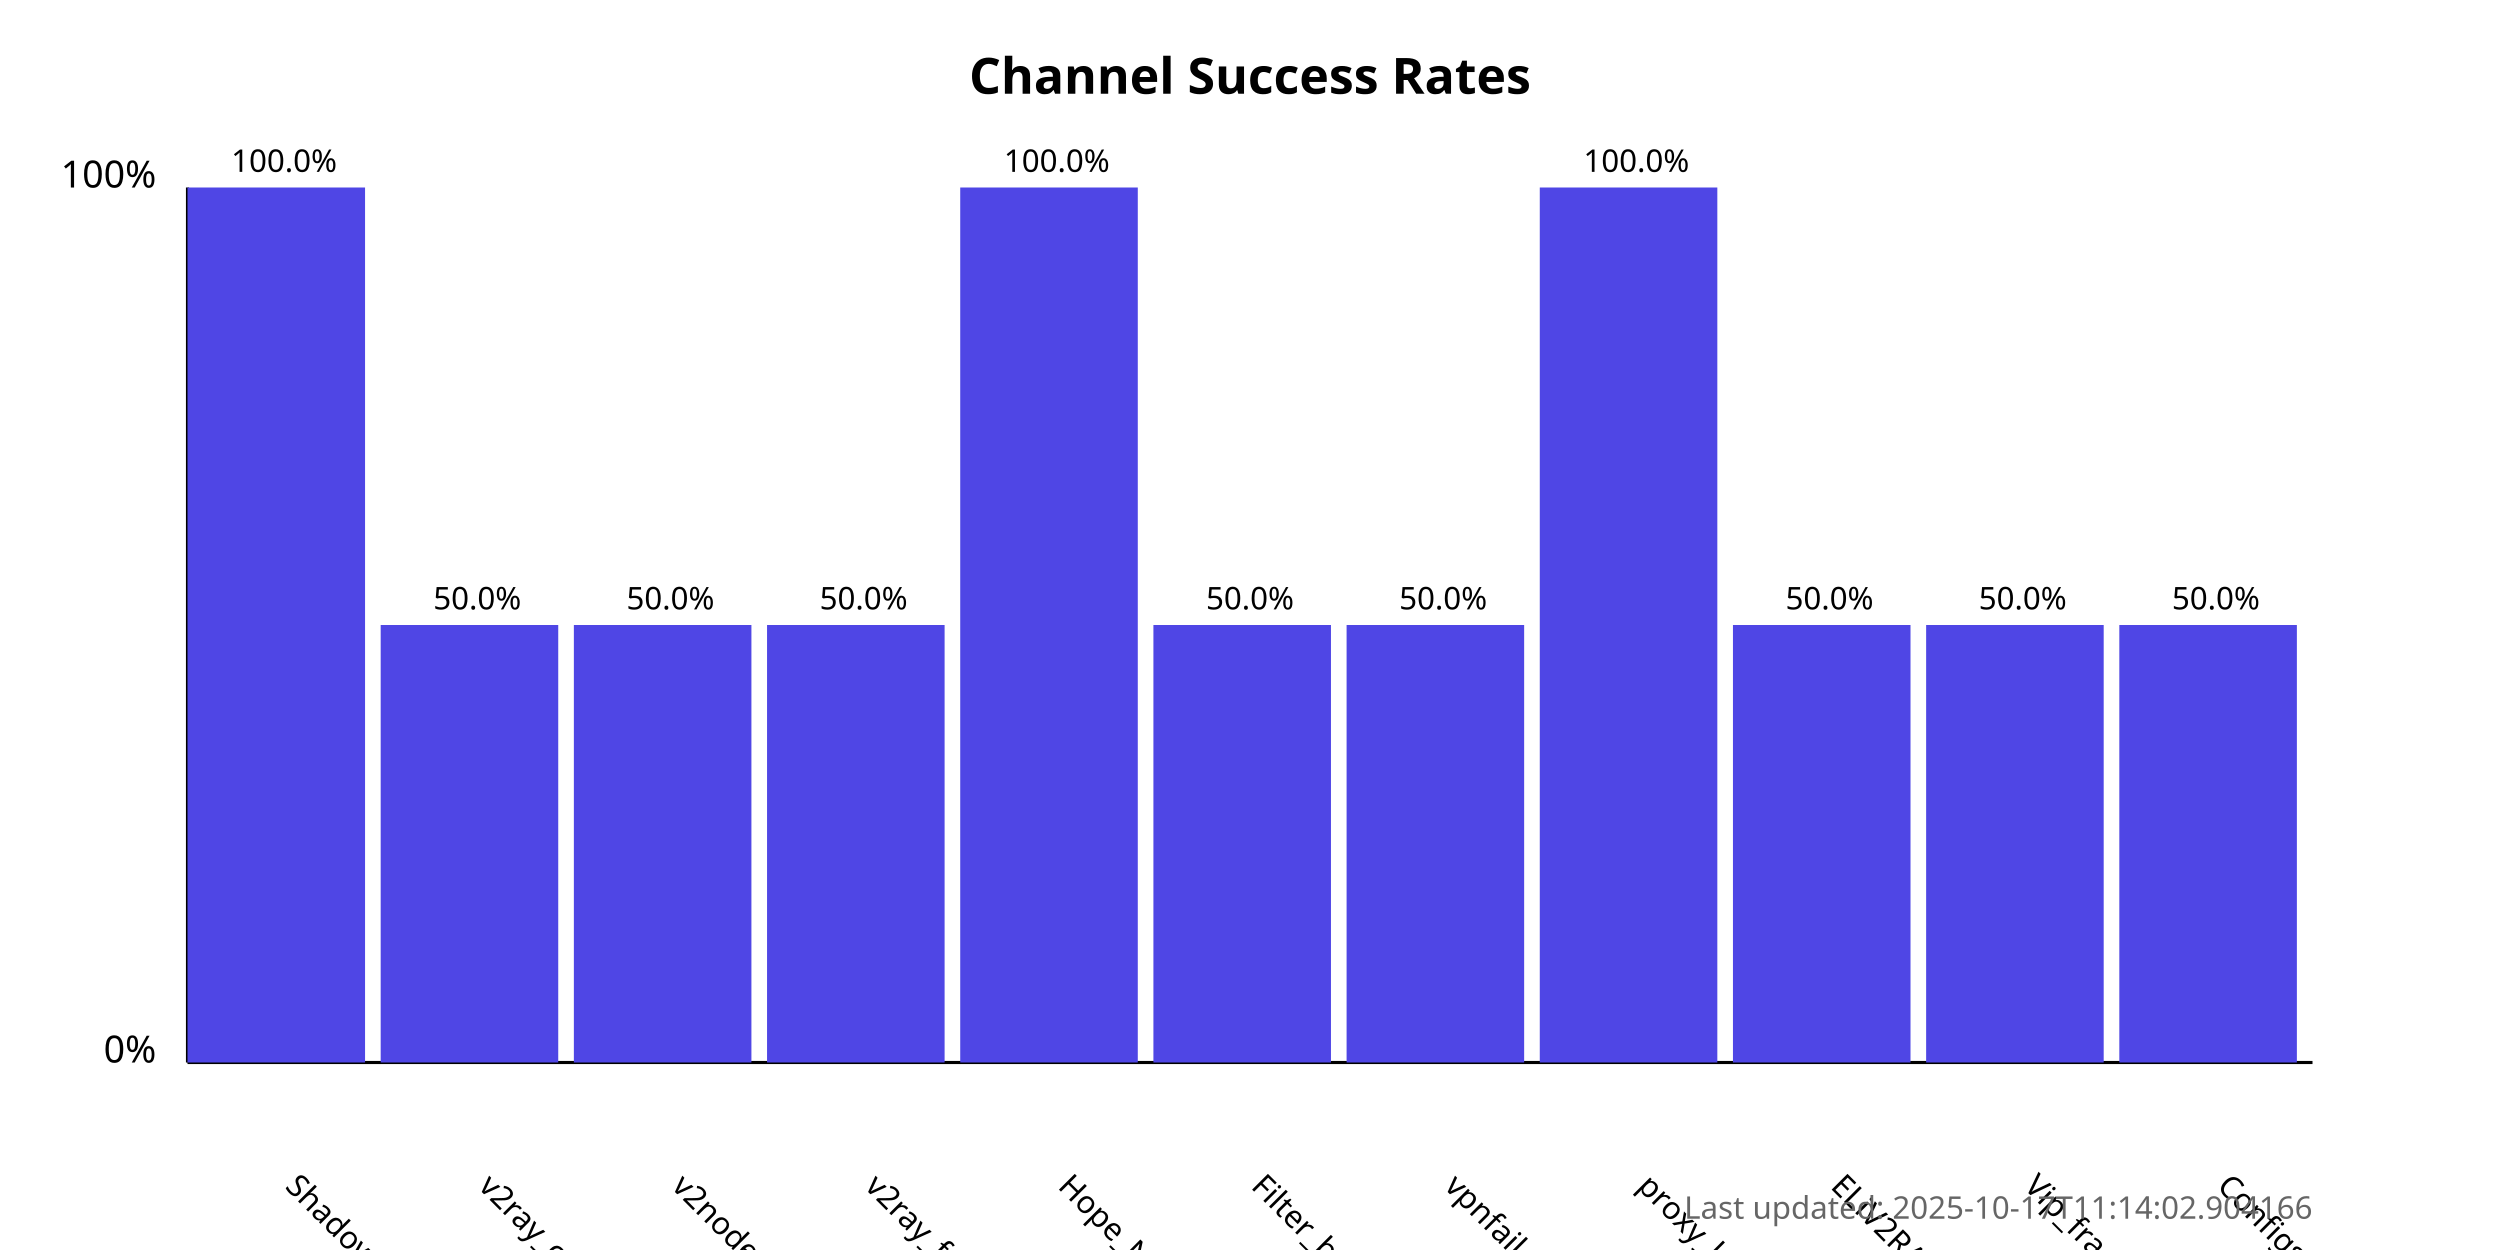
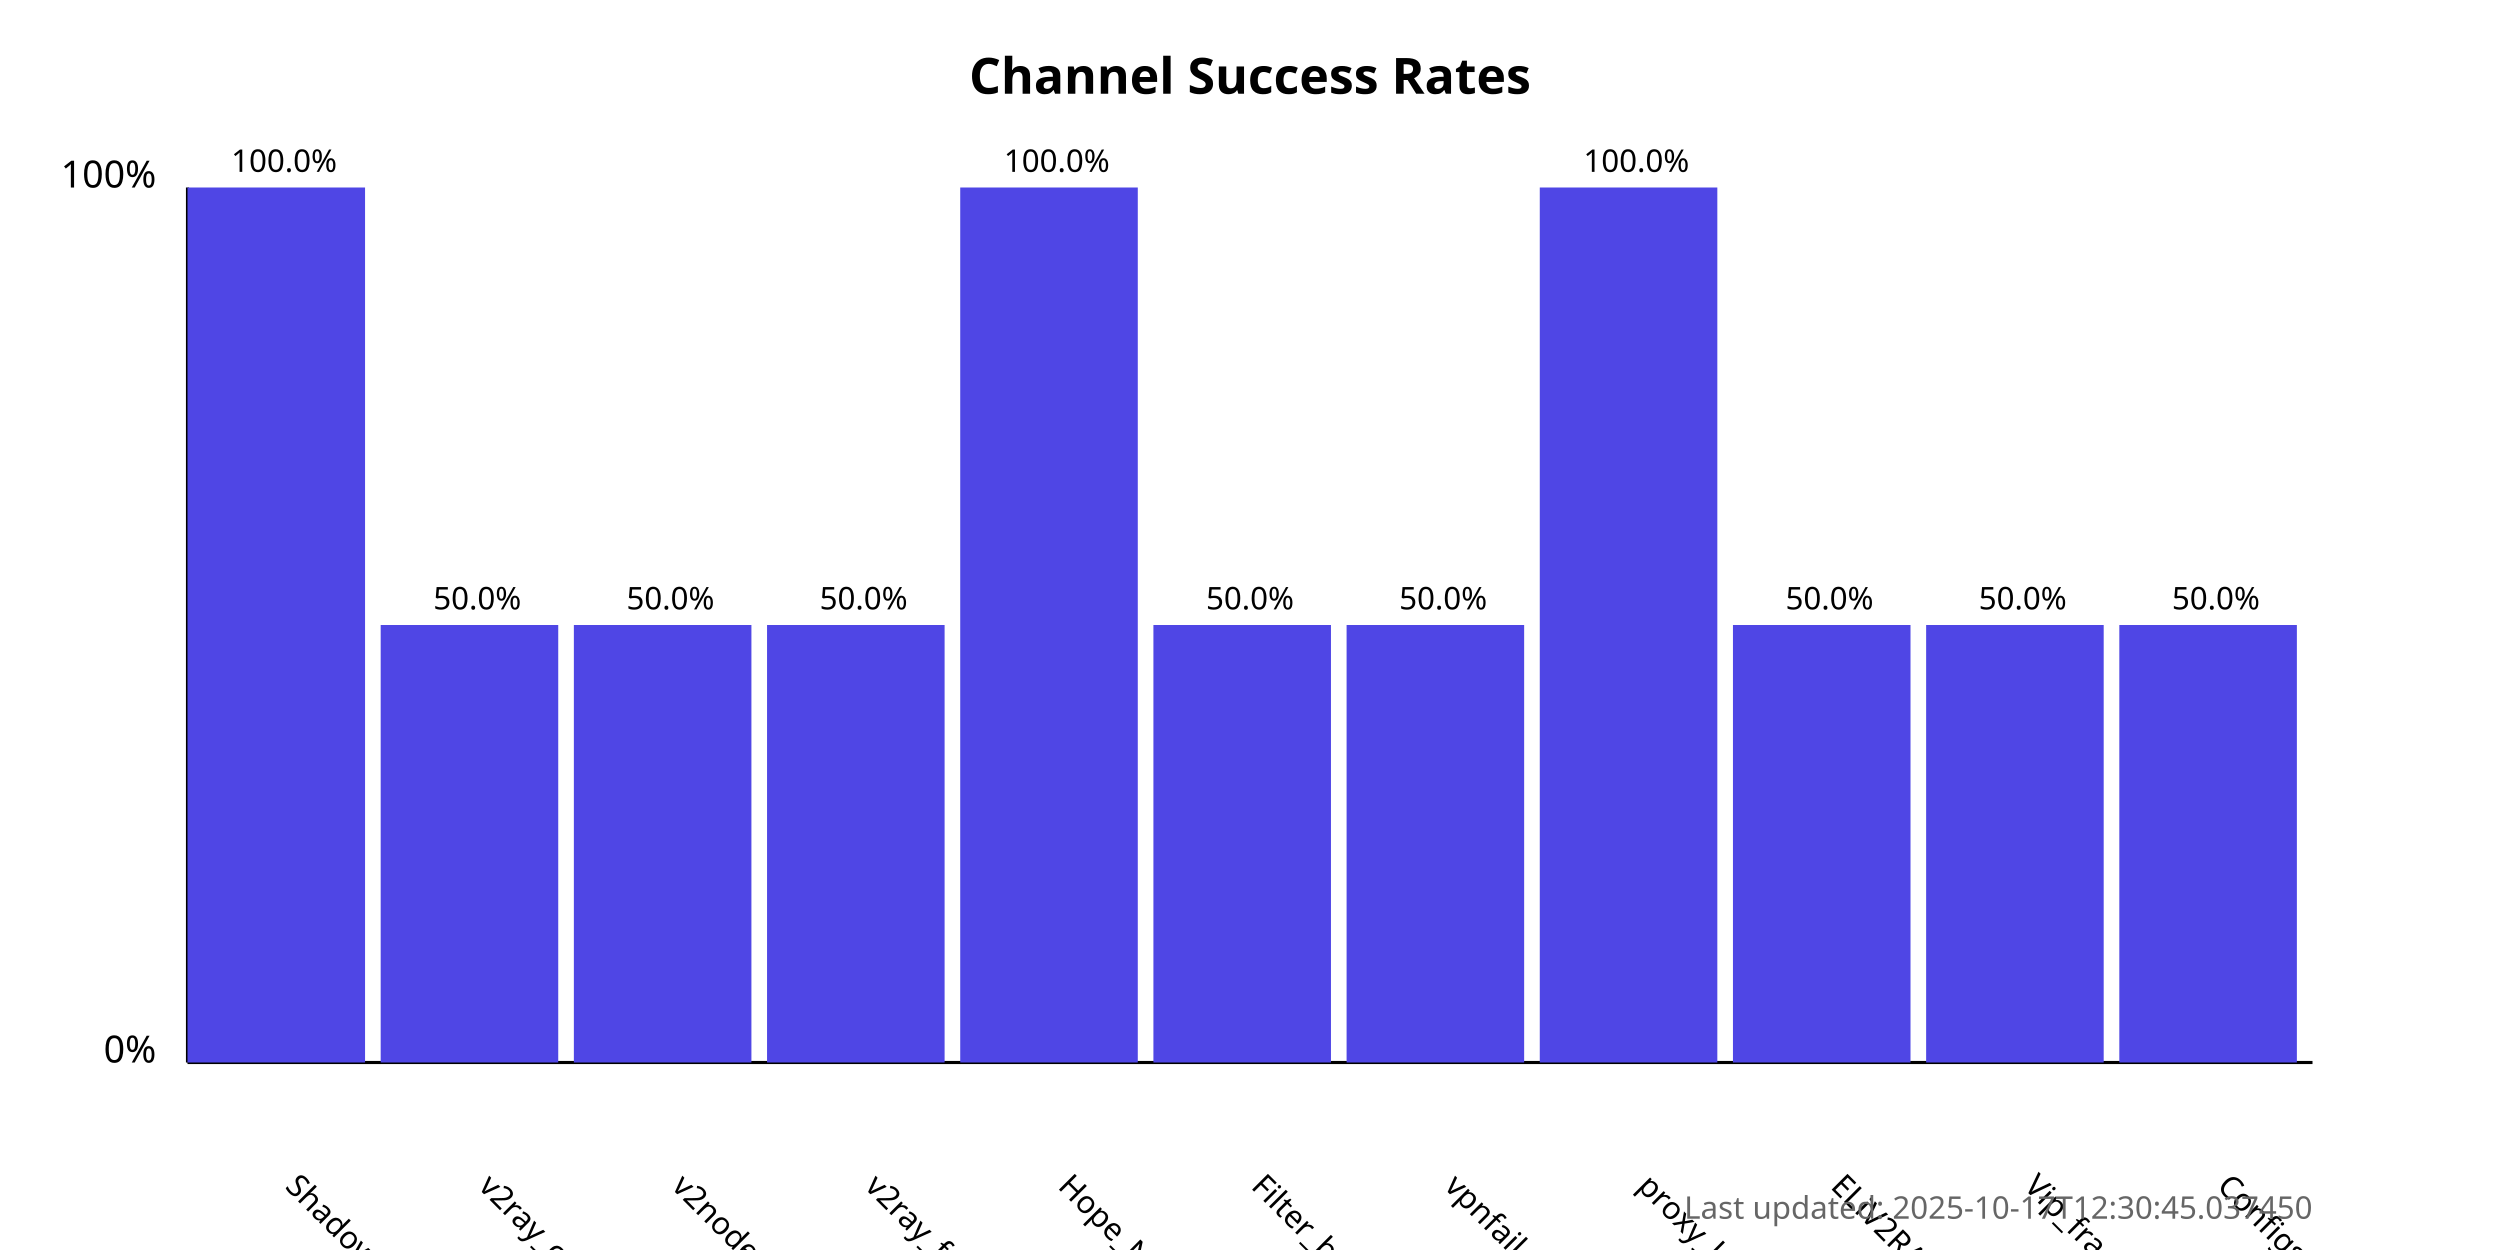
<svg xmlns="http://www.w3.org/2000/svg" width="800" height="400">
  <style>
            .chart-title { font: bold 16px sans-serif; }
            .axis-label { font: 12px sans-serif; }
            .tick-label { font: 10px sans-serif; }
            .bar { fill: #4f46e5; }
            .bar:hover { fill: #6366f1; }
            .timestamp { font: 10px sans-serif; fill: #666; }
        </style>
  <text x="400.0" y="30" text-anchor="middle" class="chart-title">
            Channel Success Rates
        </text>
  <line x1="60" y1="340" x2="60" y2="60" stroke="black" stroke-width="1" />
  <line x1="60" y1="340" x2="740" y2="340" stroke="black" stroke-width="1" />
  <text x="50" y="340" text-anchor="end" class="axis-label">0%</text>
  <text x="50" y="60" text-anchor="end" class="axis-label">100%</text>
  <g>
    <rect x="60" y="60.0" width="56.818" height="280.0" class="bar" />
    <text x="90.909" y="380" transform="rotate(45, 90.90909, 380)" text-anchor="start" class="tick-label">
                ShadowProxy66
            </text>
    <text x="90.909" y="55.0" text-anchor="middle" class="tick-label">
                100.0%
            </text>
  </g>
  <g>
    <rect x="121.818" y="200.0" width="56.818" height="140.0" class="bar" />
    <text x="152.727" y="380" transform="rotate(45, 152.7273, 380)" text-anchor="start" class="tick-label">
                v2ray_configs_pool
            </text>
    <text x="152.727" y="195.0" text-anchor="middle" class="tick-label">
                50.0%
            </text>
  </g>
  <g>
    <rect x="183.636" y="200.0" width="56.818" height="140.0" class="bar" />
    <text x="214.545" y="380" transform="rotate(45, 214.5455, 380)" text-anchor="start" class="tick-label">
                v2nodes
            </text>
    <text x="214.545" y="195.0" text-anchor="middle" class="tick-label">
                50.0%
            </text>
  </g>
  <g>
    <rect x="245.455" y="200.0" width="56.818" height="140.0" class="bar" />
    <text x="276.364" y="380" transform="rotate(45, 276.3636, 380)" text-anchor="start" class="tick-label">
                v2ray_free_conf
            </text>
    <text x="276.364" y="195.0" text-anchor="middle" class="tick-label">
                50.0%
            </text>
  </g>
  <g>
    <rect x="307.273" y="60.0" width="56.818" height="280.0" class="bar" />
    <text x="338.182" y="380" transform="rotate(45, 338.1818, 380)" text-anchor="start" class="tick-label">
                Hope_Net
            </text>
    <text x="338.182" y="55.0" text-anchor="middle" class="tick-label">
                100.0%
            </text>
  </g>
  <g>
    <rect x="369.091" y="200.0" width="56.818" height="140.0" class="bar" />
    <text x="400.0" y="380" transform="rotate(45, 400.0, 380)" text-anchor="start" class="tick-label">
                Filter_breaker
            </text>
    <text x="400.0" y="195.0" text-anchor="middle" class="tick-label">
                50.0%
            </text>
  </g>
  <g>
    <rect x="430.909" y="200.0" width="56.818" height="140.0" class="bar" />
    <text x="461.818" y="380" transform="rotate(45, 461.8182, 380)" text-anchor="start" class="tick-label">
                vpnfail_vless
            </text>
    <text x="461.818" y="195.0" text-anchor="middle" class="tick-label">
                50.0%
            </text>
  </g>
  <g>
    <rect x="492.727" y="60.0" width="56.818" height="280.0" class="bar" />
    <text x="523.636" y="380" transform="rotate(45, 523.6364, 380)" text-anchor="start" class="tick-label">
                proxy_kafee
            </text>
    <text x="523.636" y="55.0" text-anchor="middle" class="tick-label">
                100.0%
            </text>
  </g>
  <g>
    <rect x="554.545" y="200.0" width="56.818" height="140.0" class="bar" />
    <text x="585.455" y="380" transform="rotate(45, 585.4545, 380)" text-anchor="start" class="tick-label">
                ELiV2RAY
            </text>
    <text x="585.455" y="195.0" text-anchor="middle" class="tick-label">
                50.0%
            </text>
  </g>
  <g>
    <rect x="616.364" y="200.0" width="56.818" height="140.0" class="bar" />
    <text x="647.273" y="380" transform="rotate(45, 647.2727, 380)" text-anchor="start" class="tick-label">
                Vip_fragment_v2ray
            </text>
    <text x="647.273" y="195.0" text-anchor="middle" class="tick-label">
                50.0%
            </text>
  </g>
  <g>
    <rect x="678.182" y="200.0" width="56.818" height="140.0" class="bar" />
    <text x="709.091" y="380" transform="rotate(45, 709.0909, 380)" text-anchor="start" class="tick-label">
                ConfigsHubPlus
            </text>
    <text x="709.091" y="195.0" text-anchor="middle" class="tick-label">
                50.0%
            </text>
  </g>
  <text x="740" y="390" text-anchor="end" class="timestamp">
-             Last updated: 2025-10-17T11:14:02.904166
+             Last updated: 2025-10-17T12:30:45.037450
        </text>
</svg>
